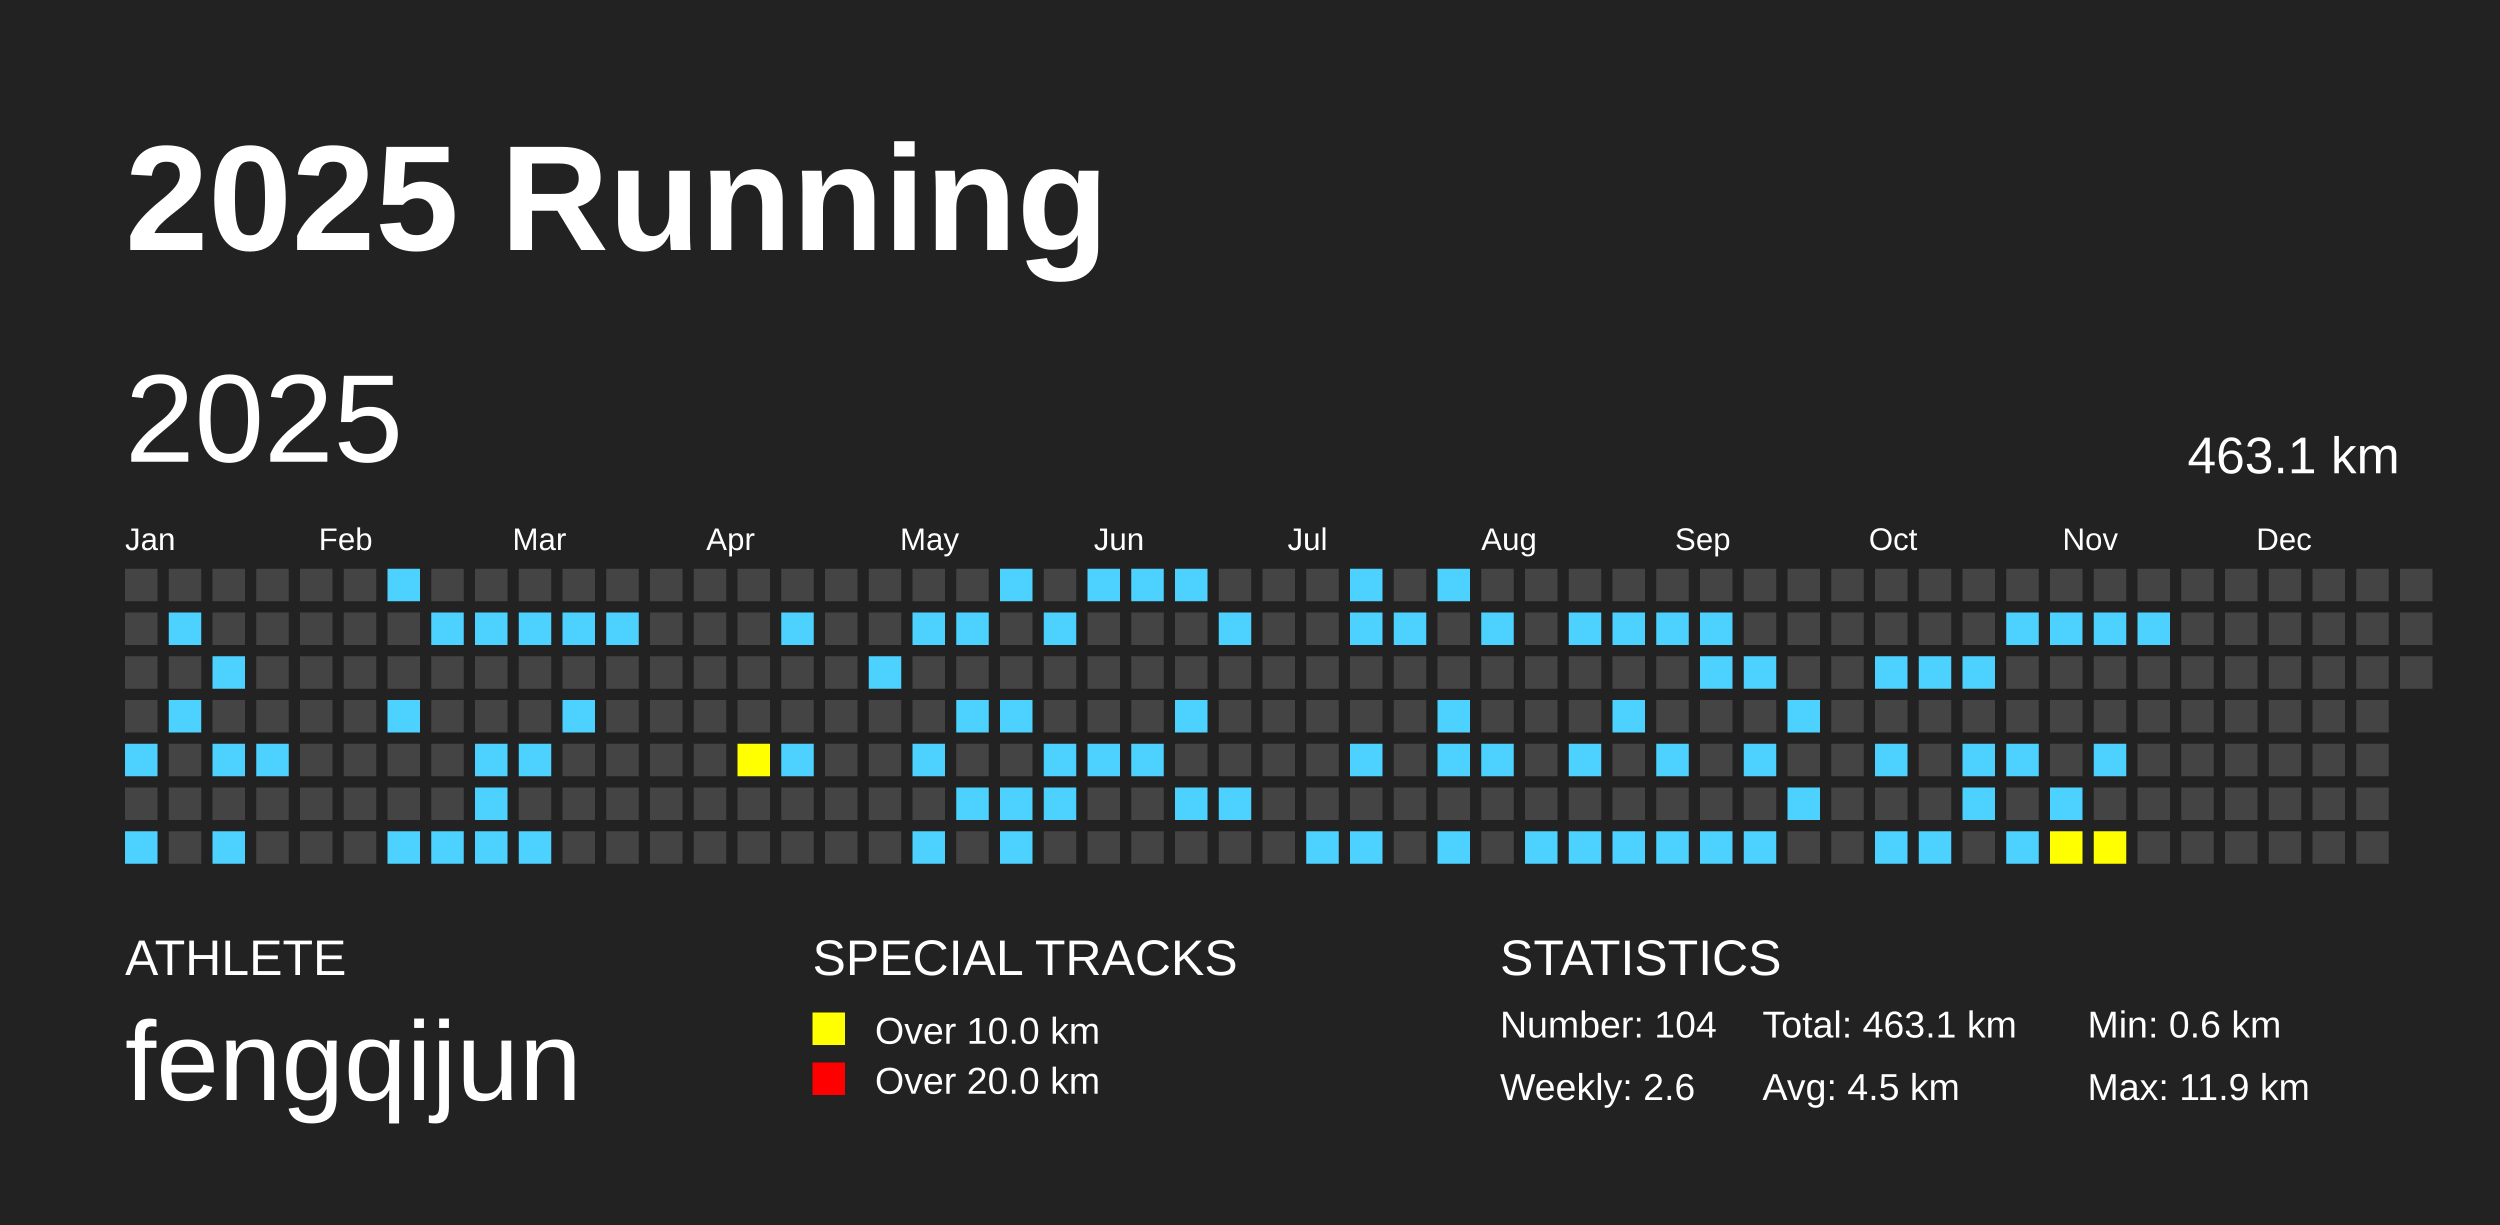
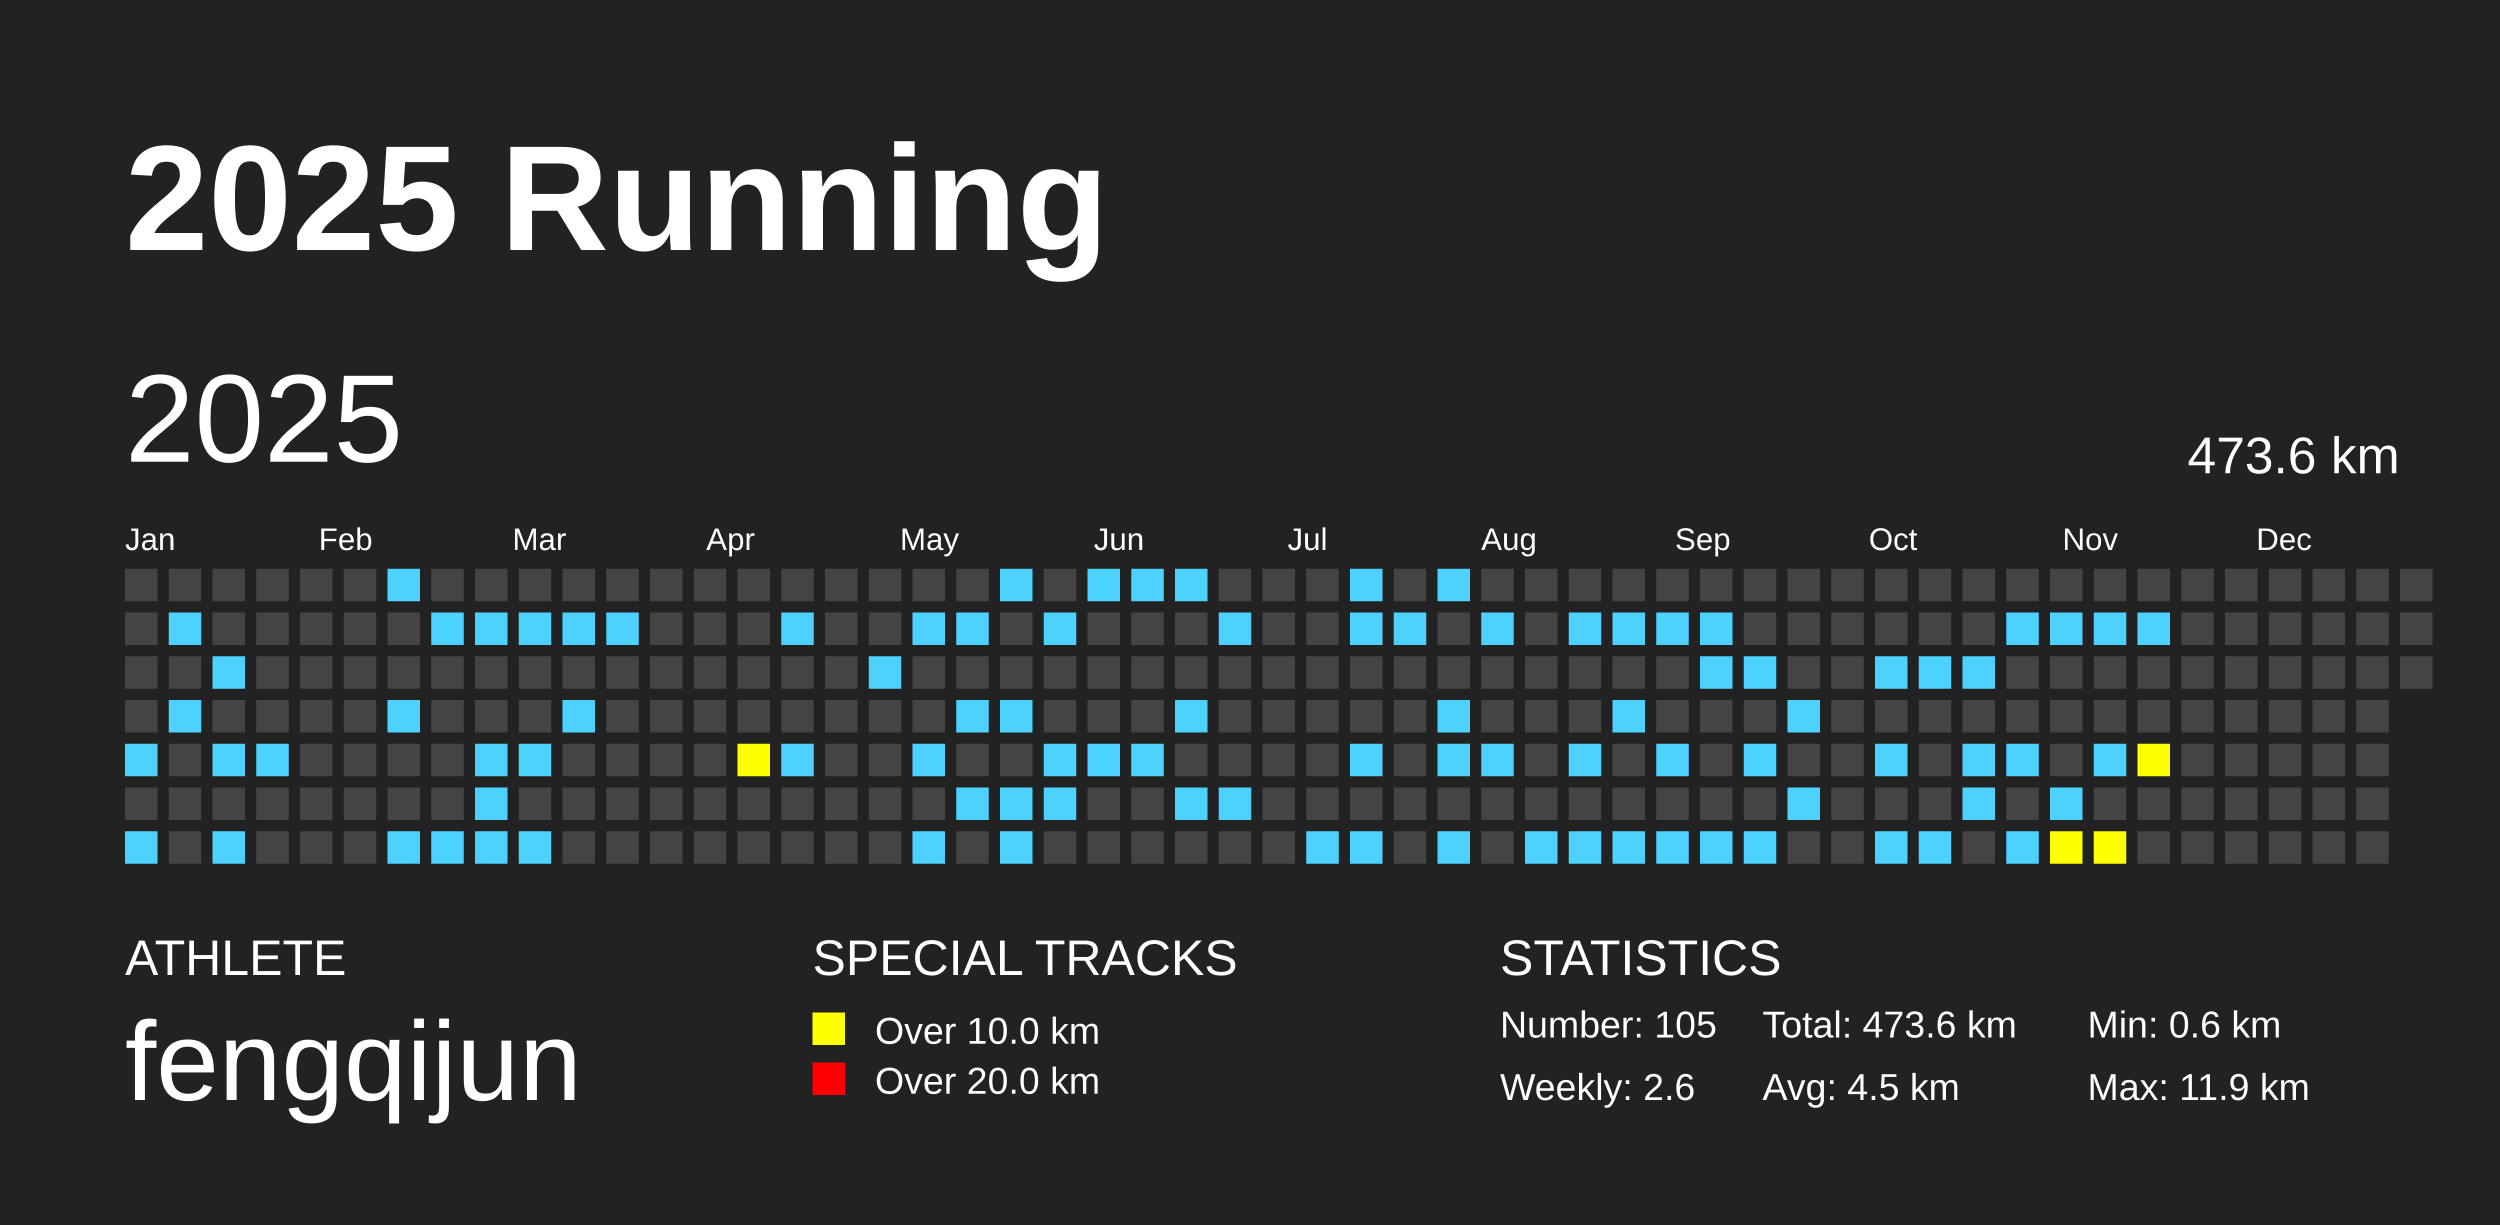
<svg xmlns="http://www.w3.org/2000/svg" baseProfile="full" height="98mm" version="1.1" viewBox="0,0,200,98" width="200mm">
  <defs />
  <rect fill="#222222" height="98" width="200" x="0" y="0" />
  <text fill="#FFFFFF" style="font-size:12px; font-family:Arial; font-weight:bold;" x="10" y="20">2025 Running</text>
  <text fill="#FFFFFF" style="font-size:4px; font-family:Arial" x="10" y="78">ATHLETE</text>
  <text fill="#FFFFFF" style="font-size:9px; font-family:Arial" x="10" y="88">fengqijun</text>
  <text fill="#FFFFFF" style="font-size:4px; font-family:Arial" x="65" y="78">SPECIAL TRACKS</text>
  <rect fill="yellow" height="2.6" width="2.6" x="65" y="81" />
  <text fill="#FFFFFF" style="font-size:3px; font-family:Arial" x="70" y="83.5">Over 10.0 km</text>
  <rect fill="red" height="2.6" width="2.6" x="65" y="85" />
  <text fill="#FFFFFF" style="font-size:3px; font-family:Arial" x="70" y="87.5">Over 20.0 km</text>
  <text fill="#FFFFFF" style="font-size:4px; font-family:Arial" x="120" y="78">STATISTICS</text>
-   <text fill="#FFFFFF" style="font-size:3px; font-family:Arial" x="120" y="83">Number: 104</text>
+   <text fill="#FFFFFF" style="font-size:3px; font-family:Arial" x="120" y="83">Number: 105</text>
  <text fill="#FFFFFF" style="font-size:3px; font-family:Arial" x="120" y="88">Weekly: 2.6</text>
-   <text fill="#FFFFFF" style="font-size:3px; font-family:Arial" x="141" y="83">Total: 463.1 km</text>
+   <text fill="#FFFFFF" style="font-size:3px; font-family:Arial" x="141" y="83">Total: 473.6 km</text>
  <text fill="#FFFFFF" style="font-size:3px; font-family:Arial" x="141" y="88">Avg: 4.5 km</text>
  <text fill="#FFFFFF" style="font-size:3px; font-family:Arial" x="167" y="83">Min: 0.6 km</text>
  <text fill="#FFFFFF" style="font-size:3px; font-family:Arial" x="167" y="88">Max: 11.9 km</text>
  <text dominant-baseline="hanging" fill="#FFFFFF" style="font-size:10.0px; font-family:Arial;" x="10" y="30">2025</text>
-   <text dominant-baseline="hanging" fill="#FFFFFF" style="font-size:4.125px; font-family:Arial;" x="175" y="35">463.1 km</text>
+   <text dominant-baseline="hanging" fill="#FFFFFF" style="font-size:4.125px; font-family:Arial;" x="175" y="35">473.6 km</text>
  <text fill="#FFFFFF" style="font-size:2.5px; font-family:Arial" x="10.0" y="44">Jan</text>
  <text fill="#FFFFFF" style="font-size:2.5px; font-family:Arial" x="25.5" y="44">Feb</text>
  <text fill="#FFFFFF" style="font-size:2.5px; font-family:Arial" x="41.0" y="44">Mar</text>
  <text fill="#FFFFFF" style="font-size:2.5px; font-family:Arial" x="56.5" y="44">Apr</text>
  <text fill="#FFFFFF" style="font-size:2.5px; font-family:Arial" x="72.0" y="44">May</text>
  <text fill="#FFFFFF" style="font-size:2.5px; font-family:Arial" x="87.5" y="44">Jun</text>
  <text fill="#FFFFFF" style="font-size:2.5px; font-family:Arial" x="103.0" y="44">Jul</text>
  <text fill="#FFFFFF" style="font-size:2.5px; font-family:Arial" x="118.5" y="44">Aug</text>
  <text fill="#FFFFFF" style="font-size:2.5px; font-family:Arial" x="134.0" y="44">Sep</text>
  <text fill="#FFFFFF" style="font-size:2.5px; font-family:Arial" x="149.5" y="44">Oct</text>
  <text fill="#FFFFFF" style="font-size:2.5px; font-family:Arial" x="165.0" y="44">Nov</text>
  <text fill="#FFFFFF" style="font-size:2.5px; font-family:Arial" x="180.5" y="44">Dec</text>
  <rect fill="#444444" height="2.6" width="2.6" x="10.0" y="45.5" />
  <rect fill="#444444" height="2.6" width="2.6" x="10.0" y="49.0" />
  <rect fill="#444444" height="2.6" width="2.6" x="10.0" y="52.5" />
  <rect fill="#444444" height="2.6" width="2.6" x="10.0" y="56.0" />
  <rect fill="#4DD2FF" height="2.6" width="2.6" x="10.0" y="59.5" />
  <rect fill="#444444" height="2.6" width="2.6" x="10.0" y="63.0" />
  <rect fill="#4DD2FF" height="2.6" width="2.6" x="10.0" y="66.5" />
  <rect fill="#444444" height="2.6" width="2.6" x="13.5" y="45.5" />
  <rect fill="#4DD2FF" height="2.6" width="2.6" x="13.5" y="49.0" />
  <rect fill="#444444" height="2.6" width="2.6" x="13.5" y="52.5" />
  <rect fill="#4DD2FF" height="2.6" width="2.6" x="13.5" y="56.0" />
  <rect fill="#444444" height="2.6" width="2.6" x="13.5" y="59.5" />
  <rect fill="#444444" height="2.6" width="2.6" x="13.5" y="63.0" />
  <rect fill="#444444" height="2.6" width="2.6" x="13.5" y="66.5" />
  <rect fill="#444444" height="2.6" width="2.6" x="17.0" y="45.5" />
  <rect fill="#444444" height="2.6" width="2.6" x="17.0" y="49.0" />
  <rect fill="#4DD2FF" height="2.6" width="2.6" x="17.0" y="52.5" />
  <rect fill="#444444" height="2.6" width="2.6" x="17.0" y="56.0" />
  <rect fill="#4DD2FF" height="2.6" width="2.6" x="17.0" y="59.5" />
  <rect fill="#444444" height="2.6" width="2.6" x="17.0" y="63.0" />
  <rect fill="#4DD2FF" height="2.6" width="2.6" x="17.0" y="66.5" />
  <rect fill="#444444" height="2.6" width="2.6" x="20.5" y="45.5" />
  <rect fill="#444444" height="2.6" width="2.6" x="20.5" y="49.0" />
  <rect fill="#444444" height="2.6" width="2.6" x="20.5" y="52.5" />
  <rect fill="#444444" height="2.6" width="2.6" x="20.5" y="56.0" />
  <rect fill="#4DD2FF" height="2.6" width="2.6" x="20.5" y="59.5" />
  <rect fill="#444444" height="2.6" width="2.6" x="20.5" y="63.0" />
  <rect fill="#444444" height="2.6" width="2.6" x="20.5" y="66.5" />
  <rect fill="#444444" height="2.6" width="2.6" x="24.0" y="45.5" />
  <rect fill="#444444" height="2.6" width="2.6" x="24.0" y="49.0" />
  <rect fill="#444444" height="2.6" width="2.6" x="24.0" y="52.5" />
  <rect fill="#444444" height="2.6" width="2.6" x="24.0" y="56.0" />
  <rect fill="#444444" height="2.6" width="2.6" x="24.0" y="59.5" />
  <rect fill="#444444" height="2.6" width="2.6" x="24.0" y="63.0" />
  <rect fill="#444444" height="2.6" width="2.6" x="24.0" y="66.5" />
  <rect fill="#444444" height="2.6" width="2.6" x="27.5" y="45.5" />
  <rect fill="#444444" height="2.6" width="2.6" x="27.5" y="49.0" />
  <rect fill="#444444" height="2.6" width="2.6" x="27.5" y="52.5" />
  <rect fill="#444444" height="2.6" width="2.6" x="27.5" y="56.0" />
  <rect fill="#444444" height="2.6" width="2.6" x="27.5" y="59.5" />
  <rect fill="#444444" height="2.6" width="2.6" x="27.5" y="63.0" />
  <rect fill="#444444" height="2.6" width="2.6" x="27.5" y="66.5" />
  <rect fill="#4DD2FF" height="2.6" width="2.6" x="31.0" y="45.5" />
  <rect fill="#444444" height="2.6" width="2.6" x="31.0" y="49.0" />
  <rect fill="#444444" height="2.6" width="2.6" x="31.0" y="52.5" />
  <rect fill="#4DD2FF" height="2.6" width="2.6" x="31.0" y="56.0" />
  <rect fill="#444444" height="2.6" width="2.6" x="31.0" y="59.5" />
  <rect fill="#444444" height="2.6" width="2.6" x="31.0" y="63.0" />
  <rect fill="#4DD2FF" height="2.6" width="2.6" x="31.0" y="66.5" />
  <rect fill="#444444" height="2.6" width="2.6" x="34.5" y="45.5" />
  <rect fill="#4DD2FF" height="2.6" width="2.6" x="34.5" y="49.0" />
  <rect fill="#444444" height="2.6" width="2.6" x="34.5" y="52.5" />
  <rect fill="#444444" height="2.6" width="2.6" x="34.5" y="56.0" />
  <rect fill="#444444" height="2.6" width="2.6" x="34.5" y="59.5" />
  <rect fill="#444444" height="2.6" width="2.6" x="34.5" y="63.0" />
  <rect fill="#4DD2FF" height="2.6" width="2.6" x="34.5" y="66.5" />
  <rect fill="#444444" height="2.6" width="2.6" x="38.0" y="45.5" />
  <rect fill="#4DD2FF" height="2.6" width="2.6" x="38.0" y="49.0" />
  <rect fill="#444444" height="2.6" width="2.6" x="38.0" y="52.5" />
  <rect fill="#444444" height="2.6" width="2.6" x="38.0" y="56.0" />
  <rect fill="#4DD2FF" height="2.6" width="2.6" x="38.0" y="59.5" />
  <rect fill="#4DD2FF" height="2.6" width="2.6" x="38.0" y="63.0" />
  <rect fill="#4DD2FF" height="2.6" width="2.6" x="38.0" y="66.5" />
  <rect fill="#444444" height="2.6" width="2.6" x="41.5" y="45.5" />
  <rect fill="#4DD2FF" height="2.6" width="2.6" x="41.5" y="49.0" />
  <rect fill="#444444" height="2.6" width="2.6" x="41.5" y="52.5" />
  <rect fill="#444444" height="2.6" width="2.6" x="41.5" y="56.0" />
  <rect fill="#4DD2FF" height="2.6" width="2.6" x="41.5" y="59.5" />
  <rect fill="#444444" height="2.6" width="2.6" x="41.5" y="63.0" />
  <rect fill="#4DD2FF" height="2.6" width="2.6" x="41.5" y="66.5" />
  <rect fill="#444444" height="2.6" width="2.6" x="45.0" y="45.5" />
  <rect fill="#4DD2FF" height="2.6" width="2.6" x="45.0" y="49.0" />
  <rect fill="#444444" height="2.6" width="2.6" x="45.0" y="52.5" />
  <rect fill="#4DD2FF" height="2.6" width="2.6" x="45.0" y="56.0" />
  <rect fill="#444444" height="2.6" width="2.6" x="45.0" y="59.5" />
  <rect fill="#444444" height="2.6" width="2.6" x="45.0" y="63.0" />
  <rect fill="#444444" height="2.6" width="2.6" x="45.0" y="66.5" />
  <rect fill="#444444" height="2.6" width="2.6" x="48.5" y="45.5" />
  <rect fill="#4DD2FF" height="2.6" width="2.6" x="48.5" y="49.0" />
  <rect fill="#444444" height="2.6" width="2.6" x="48.5" y="52.5" />
  <rect fill="#444444" height="2.6" width="2.6" x="48.5" y="56.0" />
  <rect fill="#444444" height="2.6" width="2.6" x="48.5" y="59.5" />
  <rect fill="#444444" height="2.6" width="2.6" x="48.5" y="63.0" />
  <rect fill="#444444" height="2.6" width="2.6" x="48.5" y="66.5" />
  <rect fill="#444444" height="2.6" width="2.6" x="52.0" y="45.5" />
  <rect fill="#444444" height="2.6" width="2.6" x="52.0" y="49.0" />
  <rect fill="#444444" height="2.6" width="2.6" x="52.0" y="52.5" />
  <rect fill="#444444" height="2.6" width="2.6" x="52.0" y="56.0" />
  <rect fill="#444444" height="2.6" width="2.6" x="52.0" y="59.5" />
  <rect fill="#444444" height="2.6" width="2.6" x="52.0" y="63.0" />
  <rect fill="#444444" height="2.6" width="2.6" x="52.0" y="66.5" />
  <rect fill="#444444" height="2.6" width="2.6" x="55.5" y="45.5" />
  <rect fill="#444444" height="2.6" width="2.6" x="55.5" y="49.0" />
  <rect fill="#444444" height="2.6" width="2.6" x="55.5" y="52.5" />
  <rect fill="#444444" height="2.6" width="2.6" x="55.5" y="56.0" />
  <rect fill="#444444" height="2.6" width="2.6" x="55.5" y="59.5" />
  <rect fill="#444444" height="2.6" width="2.6" x="55.5" y="63.0" />
  <rect fill="#444444" height="2.6" width="2.6" x="55.5" y="66.5" />
  <rect fill="#444444" height="2.6" width="2.6" x="59.0" y="45.5" />
  <rect fill="#444444" height="2.6" width="2.6" x="59.0" y="49.0" />
  <rect fill="#444444" height="2.6" width="2.6" x="59.0" y="52.5" />
  <rect fill="#444444" height="2.6" width="2.6" x="59.0" y="56.0" />
  <rect fill="yellow" height="2.6" width="2.6" x="59.0" y="59.5" />
  <rect fill="#444444" height="2.6" width="2.6" x="59.0" y="63.0" />
  <rect fill="#444444" height="2.6" width="2.6" x="59.0" y="66.5" />
  <rect fill="#444444" height="2.6" width="2.6" x="62.5" y="45.5" />
  <rect fill="#4DD2FF" height="2.6" width="2.6" x="62.5" y="49.0" />
  <rect fill="#444444" height="2.6" width="2.6" x="62.5" y="52.5" />
  <rect fill="#444444" height="2.6" width="2.6" x="62.5" y="56.0" />
  <rect fill="#4DD2FF" height="2.6" width="2.6" x="62.5" y="59.5" />
  <rect fill="#444444" height="2.6" width="2.6" x="62.5" y="63.0" />
  <rect fill="#444444" height="2.6" width="2.6" x="62.5" y="66.5" />
  <rect fill="#444444" height="2.6" width="2.6" x="66.0" y="45.5" />
  <rect fill="#444444" height="2.6" width="2.6" x="66.0" y="49.0" />
  <rect fill="#444444" height="2.6" width="2.6" x="66.0" y="52.5" />
  <rect fill="#444444" height="2.6" width="2.6" x="66.0" y="56.0" />
  <rect fill="#444444" height="2.6" width="2.6" x="66.0" y="59.5" />
  <rect fill="#444444" height="2.6" width="2.6" x="66.0" y="63.0" />
  <rect fill="#444444" height="2.6" width="2.6" x="66.0" y="66.5" />
  <rect fill="#444444" height="2.6" width="2.6" x="69.5" y="45.5" />
  <rect fill="#444444" height="2.6" width="2.6" x="69.5" y="49.0" />
  <rect fill="#4DD2FF" height="2.6" width="2.6" x="69.5" y="52.5" />
  <rect fill="#444444" height="2.6" width="2.6" x="69.5" y="56.0" />
  <rect fill="#444444" height="2.6" width="2.6" x="69.5" y="59.5" />
  <rect fill="#444444" height="2.6" width="2.6" x="69.5" y="63.0" />
  <rect fill="#444444" height="2.6" width="2.6" x="69.5" y="66.5" />
  <rect fill="#444444" height="2.6" width="2.6" x="73.0" y="45.5" />
  <rect fill="#4DD2FF" height="2.6" width="2.6" x="73.0" y="49.0" />
  <rect fill="#444444" height="2.6" width="2.6" x="73.0" y="52.5" />
  <rect fill="#444444" height="2.6" width="2.6" x="73.0" y="56.0" />
  <rect fill="#4DD2FF" height="2.6" width="2.6" x="73.0" y="59.5" />
  <rect fill="#444444" height="2.6" width="2.6" x="73.0" y="63.0" />
  <rect fill="#4DD2FF" height="2.6" width="2.6" x="73.0" y="66.5" />
  <rect fill="#444444" height="2.6" width="2.6" x="76.5" y="45.5" />
  <rect fill="#4DD2FF" height="2.6" width="2.6" x="76.5" y="49.0" />
  <rect fill="#444444" height="2.6" width="2.6" x="76.5" y="52.5" />
  <rect fill="#4DD2FF" height="2.6" width="2.6" x="76.5" y="56.0" />
  <rect fill="#444444" height="2.6" width="2.6" x="76.5" y="59.5" />
  <rect fill="#4DD2FF" height="2.6" width="2.6" x="76.5" y="63.0" />
  <rect fill="#444444" height="2.6" width="2.6" x="76.5" y="66.5" />
  <rect fill="#4DD2FF" height="2.6" width="2.6" x="80.0" y="45.5" />
  <rect fill="#444444" height="2.6" width="2.6" x="80.0" y="49.0" />
  <rect fill="#444444" height="2.6" width="2.6" x="80.0" y="52.5" />
  <rect fill="#4DD2FF" height="2.6" width="2.6" x="80.0" y="56.0" />
  <rect fill="#444444" height="2.6" width="2.6" x="80.0" y="59.5" />
  <rect fill="#4DD2FF" height="2.6" width="2.6" x="80.0" y="63.0" />
  <rect fill="#4DD2FF" height="2.6" width="2.6" x="80.0" y="66.5" />
  <rect fill="#444444" height="2.6" width="2.6" x="83.5" y="45.5" />
  <rect fill="#4DD2FF" height="2.6" width="2.6" x="83.5" y="49.0" />
  <rect fill="#444444" height="2.6" width="2.6" x="83.5" y="52.5" />
  <rect fill="#444444" height="2.6" width="2.6" x="83.5" y="56.0" />
  <rect fill="#4DD2FF" height="2.6" width="2.6" x="83.5" y="59.5" />
  <rect fill="#4DD2FF" height="2.6" width="2.6" x="83.5" y="63.0" />
  <rect fill="#444444" height="2.6" width="2.6" x="83.5" y="66.5" />
  <rect fill="#4DD2FF" height="2.6" width="2.6" x="87.0" y="45.5" />
  <rect fill="#444444" height="2.6" width="2.6" x="87.0" y="49.0" />
  <rect fill="#444444" height="2.6" width="2.6" x="87.0" y="52.5" />
  <rect fill="#444444" height="2.6" width="2.6" x="87.0" y="56.0" />
  <rect fill="#4DD2FF" height="2.6" width="2.6" x="87.0" y="59.5" />
  <rect fill="#444444" height="2.6" width="2.6" x="87.0" y="63.0" />
  <rect fill="#444444" height="2.6" width="2.6" x="87.0" y="66.5" />
  <rect fill="#4DD2FF" height="2.6" width="2.6" x="90.5" y="45.5" />
  <rect fill="#444444" height="2.6" width="2.6" x="90.5" y="49.0" />
  <rect fill="#444444" height="2.6" width="2.6" x="90.5" y="52.5" />
  <rect fill="#444444" height="2.6" width="2.6" x="90.5" y="56.0" />
  <rect fill="#4DD2FF" height="2.6" width="2.6" x="90.5" y="59.5" />
  <rect fill="#444444" height="2.6" width="2.6" x="90.5" y="63.0" />
  <rect fill="#444444" height="2.6" width="2.6" x="90.5" y="66.5" />
  <rect fill="#4DD2FF" height="2.6" width="2.6" x="94.0" y="45.5" />
  <rect fill="#444444" height="2.6" width="2.6" x="94.0" y="49.0" />
  <rect fill="#444444" height="2.6" width="2.6" x="94.0" y="52.5" />
  <rect fill="#4DD2FF" height="2.6" width="2.6" x="94.0" y="56.0" />
  <rect fill="#444444" height="2.6" width="2.6" x="94.0" y="59.5" />
  <rect fill="#4DD2FF" height="2.6" width="2.6" x="94.0" y="63.0" />
  <rect fill="#444444" height="2.6" width="2.6" x="94.0" y="66.5" />
  <rect fill="#444444" height="2.6" width="2.6" x="97.5" y="45.5" />
  <rect fill="#4DD2FF" height="2.6" width="2.6" x="97.5" y="49.0" />
  <rect fill="#444444" height="2.6" width="2.6" x="97.5" y="52.5" />
  <rect fill="#444444" height="2.6" width="2.6" x="97.5" y="56.0" />
  <rect fill="#444444" height="2.6" width="2.6" x="97.5" y="59.5" />
  <rect fill="#4DD2FF" height="2.6" width="2.6" x="97.5" y="63.0" />
  <rect fill="#444444" height="2.6" width="2.6" x="97.5" y="66.5" />
  <rect fill="#444444" height="2.6" width="2.6" x="101.0" y="45.5" />
  <rect fill="#444444" height="2.6" width="2.6" x="101.0" y="49.0" />
  <rect fill="#444444" height="2.6" width="2.6" x="101.0" y="52.5" />
  <rect fill="#444444" height="2.6" width="2.6" x="101.0" y="56.0" />
  <rect fill="#444444" height="2.6" width="2.6" x="101.0" y="59.5" />
  <rect fill="#444444" height="2.6" width="2.6" x="101.0" y="63.0" />
  <rect fill="#444444" height="2.6" width="2.6" x="101.0" y="66.5" />
  <rect fill="#444444" height="2.6" width="2.6" x="104.5" y="45.5" />
  <rect fill="#444444" height="2.6" width="2.6" x="104.5" y="49.0" />
  <rect fill="#444444" height="2.6" width="2.6" x="104.5" y="52.5" />
  <rect fill="#444444" height="2.6" width="2.6" x="104.5" y="56.0" />
  <rect fill="#444444" height="2.6" width="2.6" x="104.5" y="59.5" />
  <rect fill="#444444" height="2.6" width="2.6" x="104.5" y="63.0" />
  <rect fill="#4DD2FF" height="2.6" width="2.6" x="104.5" y="66.5" />
  <rect fill="#4DD2FF" height="2.6" width="2.6" x="108.0" y="45.5" />
  <rect fill="#4DD2FF" height="2.6" width="2.6" x="108.0" y="49.0" />
  <rect fill="#444444" height="2.6" width="2.6" x="108.0" y="52.5" />
  <rect fill="#444444" height="2.6" width="2.6" x="108.0" y="56.0" />
  <rect fill="#4DD2FF" height="2.6" width="2.6" x="108.0" y="59.5" />
  <rect fill="#444444" height="2.6" width="2.6" x="108.0" y="63.0" />
  <rect fill="#4DD2FF" height="2.6" width="2.6" x="108.0" y="66.5" />
  <rect fill="#444444" height="2.6" width="2.6" x="111.5" y="45.5" />
  <rect fill="#4DD2FF" height="2.6" width="2.6" x="111.5" y="49.0" />
  <rect fill="#444444" height="2.6" width="2.6" x="111.5" y="52.5" />
  <rect fill="#444444" height="2.6" width="2.6" x="111.5" y="56.0" />
  <rect fill="#444444" height="2.6" width="2.6" x="111.5" y="59.5" />
  <rect fill="#444444" height="2.6" width="2.6" x="111.5" y="63.0" />
  <rect fill="#444444" height="2.6" width="2.6" x="111.5" y="66.5" />
  <rect fill="#4DD2FF" height="2.6" width="2.6" x="115.0" y="45.5" />
  <rect fill="#444444" height="2.6" width="2.6" x="115.0" y="49.0" />
  <rect fill="#444444" height="2.6" width="2.6" x="115.0" y="52.5" />
  <rect fill="#4DD2FF" height="2.6" width="2.6" x="115.0" y="56.0" />
  <rect fill="#4DD2FF" height="2.6" width="2.6" x="115.0" y="59.5" />
  <rect fill="#444444" height="2.6" width="2.6" x="115.0" y="63.0" />
  <rect fill="#4DD2FF" height="2.6" width="2.6" x="115.0" y="66.5" />
  <rect fill="#444444" height="2.6" width="2.6" x="118.5" y="45.5" />
  <rect fill="#4DD2FF" height="2.6" width="2.6" x="118.5" y="49.0" />
  <rect fill="#444444" height="2.6" width="2.6" x="118.5" y="52.5" />
  <rect fill="#444444" height="2.6" width="2.6" x="118.5" y="56.0" />
  <rect fill="#4DD2FF" height="2.6" width="2.6" x="118.5" y="59.5" />
  <rect fill="#444444" height="2.6" width="2.6" x="118.5" y="63.0" />
  <rect fill="#444444" height="2.6" width="2.6" x="118.5" y="66.5" />
  <rect fill="#444444" height="2.6" width="2.6" x="122.0" y="45.5" />
  <rect fill="#444444" height="2.6" width="2.6" x="122.0" y="49.0" />
  <rect fill="#444444" height="2.6" width="2.6" x="122.0" y="52.5" />
  <rect fill="#444444" height="2.6" width="2.6" x="122.0" y="56.0" />
  <rect fill="#444444" height="2.6" width="2.6" x="122.0" y="59.5" />
  <rect fill="#444444" height="2.6" width="2.6" x="122.0" y="63.0" />
  <rect fill="#4DD2FF" height="2.6" width="2.6" x="122.0" y="66.5" />
  <rect fill="#444444" height="2.6" width="2.6" x="125.5" y="45.5" />
  <rect fill="#4DD2FF" height="2.6" width="2.6" x="125.5" y="49.0" />
  <rect fill="#444444" height="2.6" width="2.6" x="125.5" y="52.5" />
  <rect fill="#444444" height="2.6" width="2.6" x="125.5" y="56.0" />
  <rect fill="#4DD2FF" height="2.6" width="2.6" x="125.5" y="59.5" />
  <rect fill="#444444" height="2.6" width="2.6" x="125.5" y="63.0" />
  <rect fill="#4DD2FF" height="2.6" width="2.6" x="125.5" y="66.5" />
  <rect fill="#444444" height="2.6" width="2.6" x="129.0" y="45.5" />
  <rect fill="#4DD2FF" height="2.6" width="2.6" x="129.0" y="49.0" />
  <rect fill="#444444" height="2.6" width="2.6" x="129.0" y="52.5" />
  <rect fill="#4DD2FF" height="2.6" width="2.6" x="129.0" y="56.0" />
  <rect fill="#444444" height="2.6" width="2.6" x="129.0" y="59.5" />
  <rect fill="#444444" height="2.6" width="2.6" x="129.0" y="63.0" />
  <rect fill="#4DD2FF" height="2.6" width="2.6" x="129.0" y="66.5" />
  <rect fill="#444444" height="2.6" width="2.6" x="132.5" y="45.5" />
  <rect fill="#4DD2FF" height="2.6" width="2.6" x="132.5" y="49.0" />
  <rect fill="#444444" height="2.6" width="2.6" x="132.5" y="52.5" />
  <rect fill="#444444" height="2.6" width="2.6" x="132.5" y="56.0" />
  <rect fill="#4DD2FF" height="2.6" width="2.6" x="132.5" y="59.5" />
  <rect fill="#444444" height="2.6" width="2.6" x="132.5" y="63.0" />
  <rect fill="#4DD2FF" height="2.6" width="2.6" x="132.5" y="66.5" />
  <rect fill="#444444" height="2.6" width="2.6" x="136.0" y="45.5" />
  <rect fill="#4DD2FF" height="2.6" width="2.6" x="136.0" y="49.0" />
  <rect fill="#4DD2FF" height="2.6" width="2.6" x="136.0" y="52.5" />
  <rect fill="#444444" height="2.6" width="2.6" x="136.0" y="56.0" />
  <rect fill="#444444" height="2.6" width="2.6" x="136.0" y="59.5" />
  <rect fill="#444444" height="2.6" width="2.6" x="136.0" y="63.0" />
  <rect fill="#4DD2FF" height="2.6" width="2.6" x="136.0" y="66.5" />
  <rect fill="#444444" height="2.6" width="2.6" x="139.5" y="45.5" />
  <rect fill="#444444" height="2.6" width="2.6" x="139.5" y="49.0" />
  <rect fill="#4DD2FF" height="2.6" width="2.6" x="139.5" y="52.5" />
  <rect fill="#444444" height="2.6" width="2.6" x="139.5" y="56.0" />
  <rect fill="#4DD2FF" height="2.6" width="2.6" x="139.5" y="59.5" />
  <rect fill="#444444" height="2.6" width="2.6" x="139.5" y="63.0" />
  <rect fill="#4DD2FF" height="2.6" width="2.6" x="139.5" y="66.5" />
  <rect fill="#444444" height="2.6" width="2.6" x="143.0" y="45.5" />
  <rect fill="#444444" height="2.6" width="2.6" x="143.0" y="49.0" />
  <rect fill="#444444" height="2.6" width="2.6" x="143.0" y="52.5" />
  <rect fill="#4DD2FF" height="2.6" width="2.6" x="143.0" y="56.0" />
  <rect fill="#444444" height="2.6" width="2.6" x="143.0" y="59.5" />
  <rect fill="#4DD2FF" height="2.6" width="2.6" x="143.0" y="63.0" />
  <rect fill="#444444" height="2.6" width="2.6" x="143.0" y="66.5" />
  <rect fill="#444444" height="2.6" width="2.6" x="146.5" y="45.5" />
  <rect fill="#444444" height="2.6" width="2.6" x="146.5" y="49.0" />
  <rect fill="#444444" height="2.6" width="2.6" x="146.5" y="52.5" />
  <rect fill="#444444" height="2.6" width="2.6" x="146.5" y="56.0" />
  <rect fill="#444444" height="2.6" width="2.6" x="146.5" y="59.5" />
  <rect fill="#444444" height="2.6" width="2.6" x="146.5" y="63.0" />
  <rect fill="#444444" height="2.6" width="2.6" x="146.5" y="66.5" />
  <rect fill="#444444" height="2.6" width="2.6" x="150.0" y="45.5" />
  <rect fill="#444444" height="2.6" width="2.6" x="150.0" y="49.0" />
  <rect fill="#4DD2FF" height="2.6" width="2.6" x="150.0" y="52.5" />
  <rect fill="#444444" height="2.6" width="2.6" x="150.0" y="56.0" />
  <rect fill="#4DD2FF" height="2.6" width="2.6" x="150.0" y="59.5" />
  <rect fill="#444444" height="2.6" width="2.6" x="150.0" y="63.0" />
  <rect fill="#4DD2FF" height="2.6" width="2.6" x="150.0" y="66.5" />
  <rect fill="#444444" height="2.6" width="2.6" x="153.5" y="45.5" />
  <rect fill="#444444" height="2.6" width="2.6" x="153.5" y="49.0" />
  <rect fill="#4DD2FF" height="2.6" width="2.6" x="153.5" y="52.5" />
  <rect fill="#444444" height="2.6" width="2.6" x="153.5" y="56.0" />
  <rect fill="#444444" height="2.6" width="2.6" x="153.5" y="59.5" />
  <rect fill="#444444" height="2.6" width="2.6" x="153.5" y="63.0" />
  <rect fill="#4DD2FF" height="2.6" width="2.6" x="153.5" y="66.5" />
  <rect fill="#444444" height="2.6" width="2.6" x="157.0" y="45.5" />
  <rect fill="#444444" height="2.6" width="2.6" x="157.0" y="49.0" />
  <rect fill="#4DD2FF" height="2.6" width="2.6" x="157.0" y="52.5" />
  <rect fill="#444444" height="2.6" width="2.6" x="157.0" y="56.0" />
  <rect fill="#4DD2FF" height="2.6" width="2.6" x="157.0" y="59.5" />
  <rect fill="#4DD2FF" height="2.6" width="2.6" x="157.0" y="63.0" />
  <rect fill="#444444" height="2.6" width="2.6" x="157.0" y="66.5" />
  <rect fill="#444444" height="2.6" width="2.6" x="160.5" y="45.5" />
  <rect fill="#4DD2FF" height="2.6" width="2.6" x="160.5" y="49.0" />
  <rect fill="#444444" height="2.6" width="2.6" x="160.5" y="52.5" />
  <rect fill="#444444" height="2.6" width="2.6" x="160.5" y="56.0" />
  <rect fill="#4DD2FF" height="2.6" width="2.6" x="160.5" y="59.5" />
  <rect fill="#444444" height="2.6" width="2.6" x="160.5" y="63.0" />
  <rect fill="#4DD2FF" height="2.6" width="2.6" x="160.5" y="66.5" />
  <rect fill="#444444" height="2.6" width="2.6" x="164.0" y="45.5" />
  <rect fill="#4DD2FF" height="2.6" width="2.6" x="164.0" y="49.0" />
  <rect fill="#444444" height="2.6" width="2.6" x="164.0" y="52.5" />
  <rect fill="#444444" height="2.6" width="2.6" x="164.0" y="56.0" />
  <rect fill="#444444" height="2.6" width="2.6" x="164.0" y="59.5" />
  <rect fill="#4DD2FF" height="2.6" width="2.6" x="164.0" y="63.0" />
  <rect fill="yellow" height="2.6" width="2.6" x="164.0" y="66.5" />
  <rect fill="#444444" height="2.6" width="2.6" x="167.5" y="45.5" />
  <rect fill="#4DD2FF" height="2.6" width="2.6" x="167.5" y="49.0" />
  <rect fill="#444444" height="2.6" width="2.6" x="167.5" y="52.5" />
  <rect fill="#444444" height="2.6" width="2.6" x="167.5" y="56.0" />
  <rect fill="#4DD2FF" height="2.6" width="2.6" x="167.5" y="59.5" />
  <rect fill="#444444" height="2.6" width="2.6" x="167.5" y="63.0" />
  <rect fill="yellow" height="2.6" width="2.6" x="167.5" y="66.5" />
  <rect fill="#444444" height="2.6" width="2.6" x="171.0" y="45.5" />
  <rect fill="#4DD2FF" height="2.6" width="2.6" x="171.0" y="49.0" />
  <rect fill="#444444" height="2.6" width="2.6" x="171.0" y="52.5" />
  <rect fill="#444444" height="2.6" width="2.6" x="171.0" y="56.0" />
-   <rect fill="#444444" height="2.6" width="2.6" x="171.0" y="59.5" />
+   <rect fill="yellow" height="2.6" width="2.6" x="171.0" y="59.5" />
  <rect fill="#444444" height="2.6" width="2.6" x="171.0" y="63.0" />
  <rect fill="#444444" height="2.6" width="2.6" x="171.0" y="66.5" />
  <rect fill="#444444" height="2.6" width="2.6" x="174.5" y="45.5" />
  <rect fill="#444444" height="2.6" width="2.6" x="174.5" y="49.0" />
  <rect fill="#444444" height="2.6" width="2.6" x="174.5" y="52.5" />
  <rect fill="#444444" height="2.6" width="2.6" x="174.5" y="56.0" />
  <rect fill="#444444" height="2.6" width="2.6" x="174.5" y="59.5" />
  <rect fill="#444444" height="2.6" width="2.6" x="174.5" y="63.0" />
  <rect fill="#444444" height="2.6" width="2.6" x="174.5" y="66.5" />
  <rect fill="#444444" height="2.6" width="2.6" x="178.0" y="45.5" />
  <rect fill="#444444" height="2.6" width="2.6" x="178.0" y="49.0" />
  <rect fill="#444444" height="2.6" width="2.6" x="178.0" y="52.5" />
  <rect fill="#444444" height="2.6" width="2.6" x="178.0" y="56.0" />
  <rect fill="#444444" height="2.6" width="2.6" x="178.0" y="59.5" />
  <rect fill="#444444" height="2.6" width="2.6" x="178.0" y="63.0" />
  <rect fill="#444444" height="2.6" width="2.6" x="178.0" y="66.5" />
  <rect fill="#444444" height="2.6" width="2.6" x="181.5" y="45.5" />
  <rect fill="#444444" height="2.6" width="2.6" x="181.5" y="49.0" />
  <rect fill="#444444" height="2.6" width="2.6" x="181.5" y="52.5" />
  <rect fill="#444444" height="2.6" width="2.6" x="181.5" y="56.0" />
  <rect fill="#444444" height="2.6" width="2.6" x="181.5" y="59.5" />
  <rect fill="#444444" height="2.6" width="2.6" x="181.5" y="63.0" />
  <rect fill="#444444" height="2.6" width="2.6" x="181.5" y="66.5" />
  <rect fill="#444444" height="2.6" width="2.6" x="185.0" y="45.5" />
  <rect fill="#444444" height="2.6" width="2.6" x="185.0" y="49.0" />
  <rect fill="#444444" height="2.6" width="2.6" x="185.0" y="52.5" />
  <rect fill="#444444" height="2.6" width="2.6" x="185.0" y="56.0" />
  <rect fill="#444444" height="2.6" width="2.6" x="185.0" y="59.5" />
  <rect fill="#444444" height="2.6" width="2.6" x="185.0" y="63.0" />
  <rect fill="#444444" height="2.6" width="2.6" x="185.0" y="66.5" />
  <rect fill="#444444" height="2.6" width="2.6" x="188.5" y="45.5" />
  <rect fill="#444444" height="2.6" width="2.6" x="188.5" y="49.0" />
  <rect fill="#444444" height="2.6" width="2.6" x="188.5" y="52.5" />
  <rect fill="#444444" height="2.6" width="2.6" x="188.5" y="56.0" />
  <rect fill="#444444" height="2.6" width="2.6" x="188.5" y="59.5" />
  <rect fill="#444444" height="2.6" width="2.6" x="188.5" y="63.0" />
  <rect fill="#444444" height="2.6" width="2.6" x="188.5" y="66.5" />
  <rect fill="#444444" height="2.6" width="2.6" x="192.0" y="45.5" />
  <rect fill="#444444" height="2.6" width="2.6" x="192.0" y="49.0" />
  <rect fill="#444444" height="2.6" width="2.6" x="192.0" y="52.5" />
</svg>
